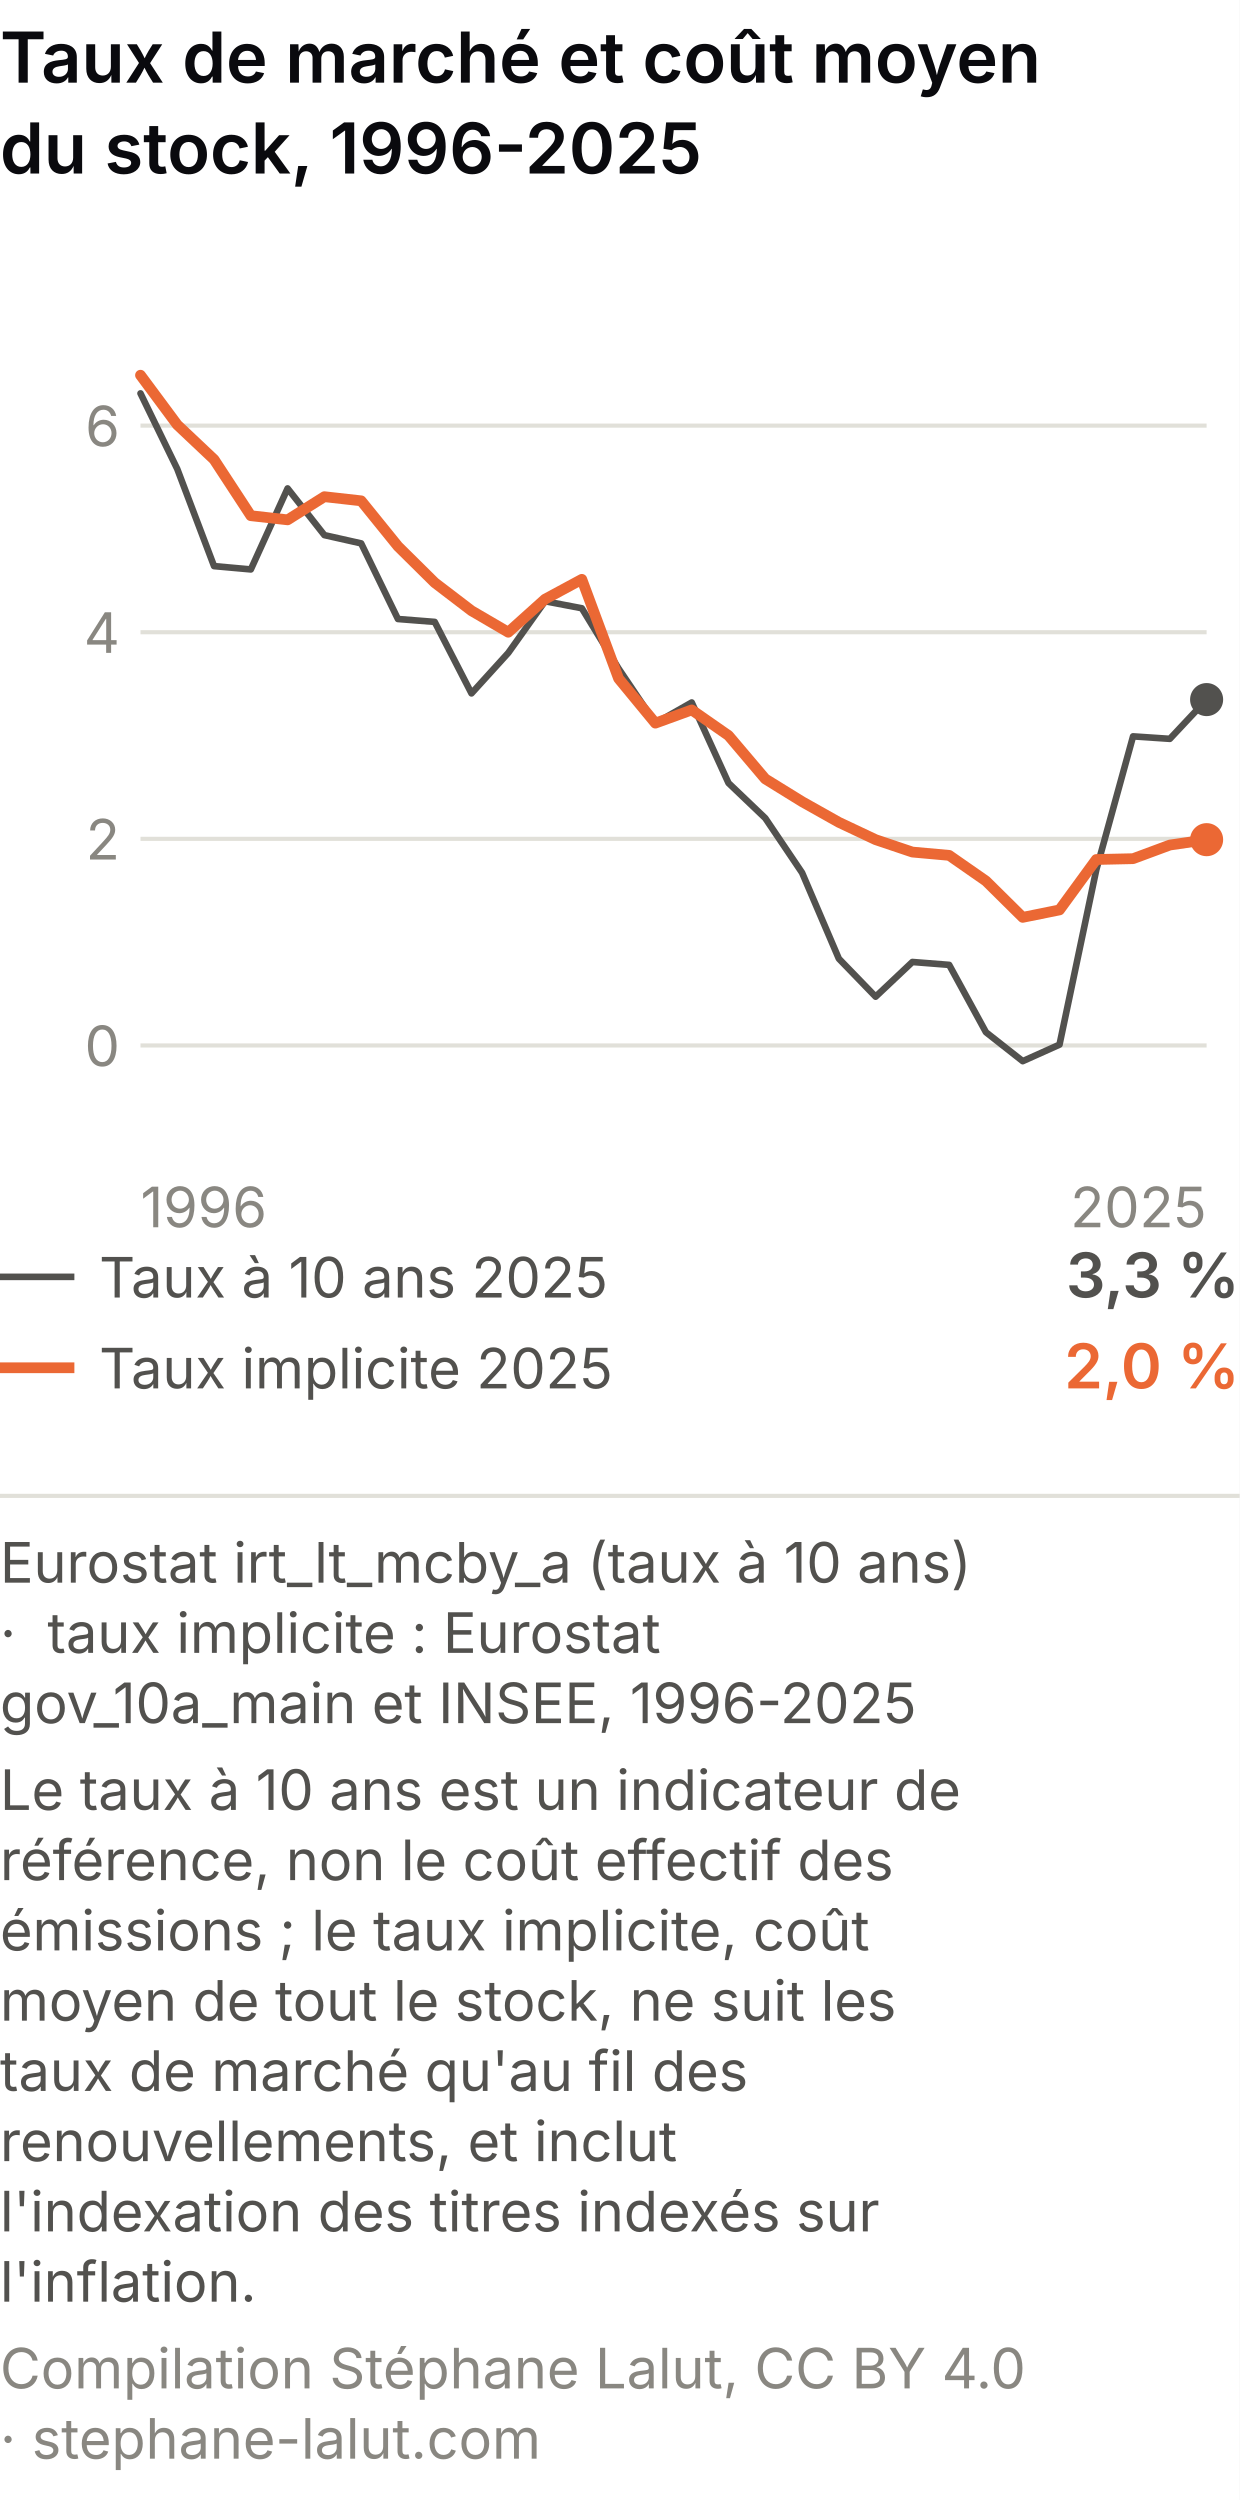
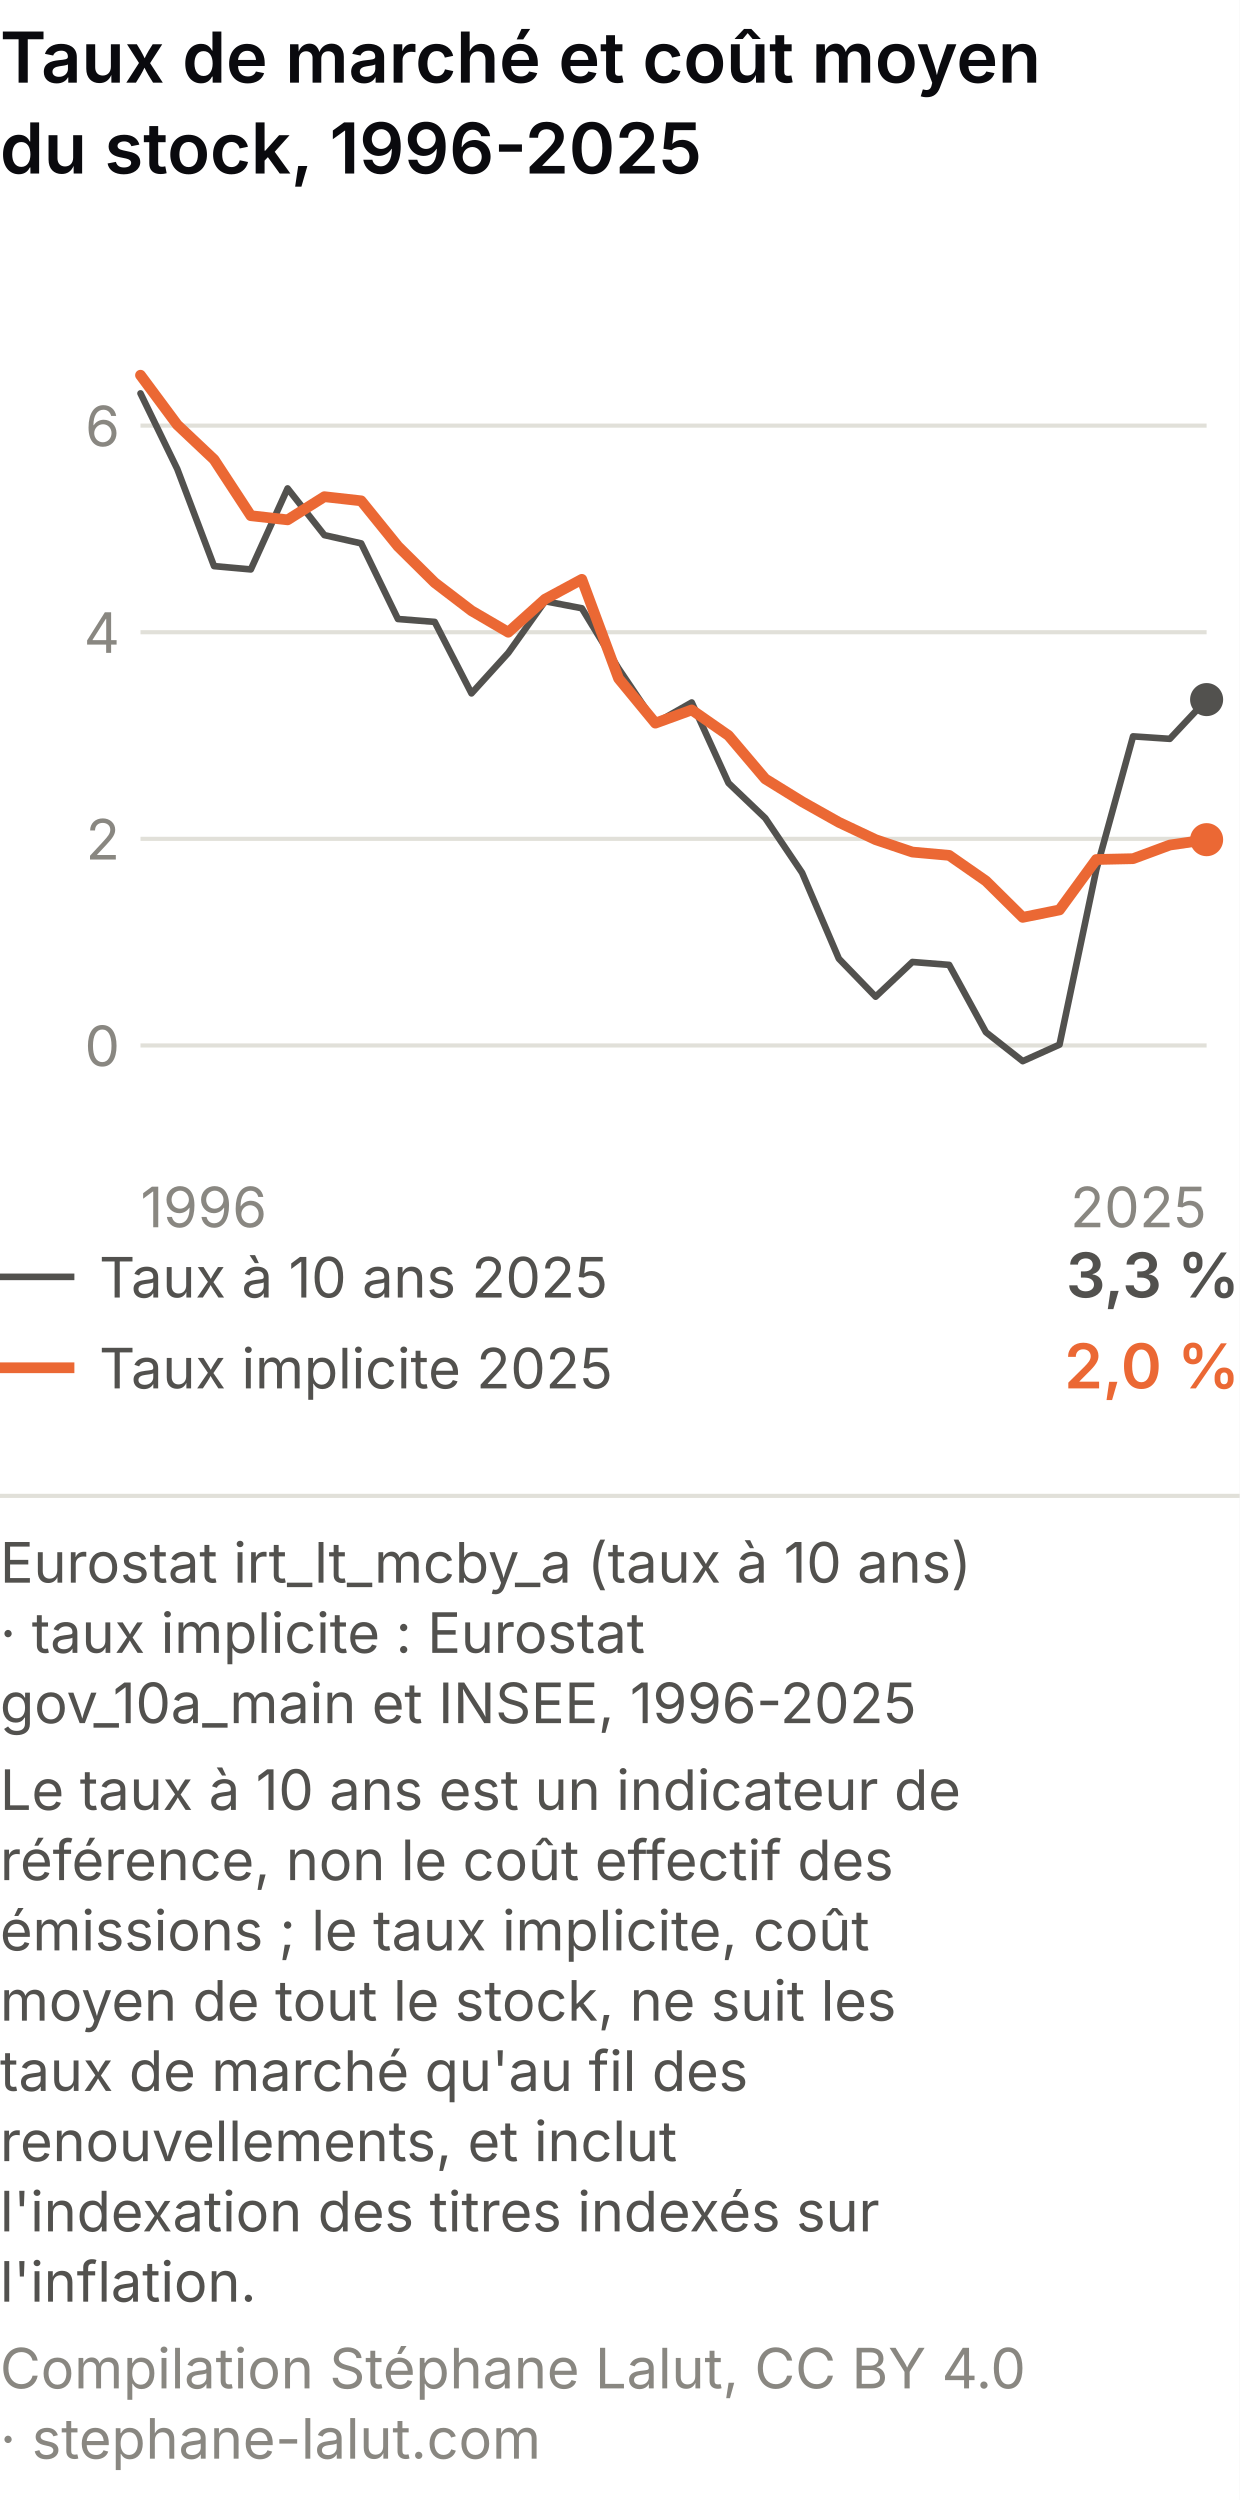
<svg xmlns="http://www.w3.org/2000/svg" viewBox="0 0 300 605" role="img" font-variant-numeric="tabular-nums" aria-labelledby="tmm-t tmm-d" font-family="system-ui, -apple-system, Segoe UI, sans-serif">
  <rect width="300" height="605" fill="#ffffff" />
  <text x="0" y="20" font-size="17" font-weight="600" fill="#0A0A0E">Taux de marché et coût moyen</text>
  <text x="0" y="42" font-size="17" font-weight="600" fill="#0A0A0E">du stock, 1996-2025</text>
  <line x1="34" y1="253.0" x2="292" y2="253.0" stroke="#e1e0d9" />
  <text x="29" y="258.0" font-size="13.5" fill="#898781" text-anchor="end">0</text>
  <line x1="34" y1="203.0" x2="292" y2="203.0" stroke="#e1e0d9" />
  <text x="29" y="208.0" font-size="13.5" fill="#898781" text-anchor="end">2</text>
  <line x1="34" y1="153.0" x2="292" y2="153.0" stroke="#e1e0d9" />
  <text x="29" y="158.0" font-size="13.5" fill="#898781" text-anchor="end">4</text>
  <line x1="34" y1="103.0" x2="292" y2="103.0" stroke="#e1e0d9" />
  <text x="29" y="108.0" font-size="13.5" fill="#898781" text-anchor="end">6</text>
  <text x="34.0" y="297.0" font-size="13.5" fill="#898781" text-anchor="start">1996</text>
  <text x="292.0" y="297.0" font-size="13.5" fill="#898781" text-anchor="end">2025</text>
  <path d="M34.0,95.2 L42.9,113.5 L51.8,137.0 L60.7,137.8 L69.6,118.2 L78.5,129.5 L87.4,131.5 L96.3,149.8 L105.2,150.5 L114.1,167.8 L123.0,158.0 L131.9,145.5 L140.8,147.2 L149.7,161.8 L158.6,175.0 L167.4,170.0 L176.3,189.5 L185.2,198.0 L194.1,211.2 L203.0,232.0 L211.9,241.2 L220.8,232.8 L229.7,233.5 L238.6,249.8 L247.5,256.8 L256.4,252.8 L265.3,210.5 L274.2,178.2 L283.1,178.8 L292.0,169.3" fill="none" stroke="#52514e" stroke-width="1.6" stroke-linecap="round" stroke-linejoin="round" />
  <path d="M34.0,90.8 L42.9,102.8 L51.8,111.2 L60.7,124.8 L69.6,125.8 L78.5,120.2 L87.4,121.2 L96.3,132.2 L105.2,141.0 L114.1,147.8 L123.0,153.0 L131.9,145.0 L140.8,140.2 L149.7,164.2 L158.6,175.0 L167.4,171.8 L176.3,178.0 L185.2,188.5 L194.1,194.0 L203.0,199.0 L211.9,203.2 L220.8,206.2 L229.7,207.0 L238.6,213.2 L247.5,222.0 L256.4,220.2 L265.3,208.0 L274.2,207.8 L283.1,204.5 L292.0,203.2" fill="none" stroke="#eb6834" stroke-width="2.6" stroke-linecap="round" stroke-linejoin="round" />
  <circle cx="292.0" cy="169.3" r="4" fill="#52514e" />
  <circle cx="292.0" cy="203.2" r="4" fill="#eb6834" />
  <line x1="0" y1="309" x2="18" y2="309" stroke="#52514e" stroke-width="1.6" />
  <text x="24" y="314" font-size="13.5" fill="#52514e">Taux à 10 ans 2025</text>
  <text x="300" y="314" font-size="15" font-weight="600" fill="#52514e" text-anchor="end">3,3 %</text>
  <line x1="0" y1="331" x2="18" y2="331" stroke="#eb6834" stroke-width="2.6" />
  <text x="24" y="336" font-size="13.5" fill="#52514e">Taux implicite 2025</text>
  <text x="300" y="336" font-size="15" font-weight="600" fill="#eb6834" text-anchor="end">2,0 %</text>
  <line x1="0" y1="362.0" x2="300" y2="362.0" stroke="#e1e0d9" />
  <text class="pied-source" x="0" y="383.0" font-size="13.5" fill="#52514e">Eurostat irt_lt_mcby_a (taux à 10 ans)</text>
-   <text class="pied-source" x="0" y="400.0" font-size="13.5" fill="#52514e">·  taux implicite : Eurostat</text>
+   <text class="pied-source" x="0" y="400.0" font-size="13.5" fill="#52514e">· taux implicite : Eurostat</text>
  <text class="pied-source" x="0" y="417.0" font-size="13.5" fill="#52514e">gov_10a_main et INSEE, 1996-2025</text>
  <text class="pied-note" x="0" y="438.0" font-size="13.5" fill="#52514e">Le taux à 10 ans est un indicateur de</text>
  <text class="pied-note" x="0" y="455.0" font-size="13.5" fill="#52514e">référence, non le coût effectif des</text>
  <text class="pied-note" x="0" y="472.0" font-size="13.5" fill="#52514e">émissions ; le taux implicite, coût</text>
  <text class="pied-note" x="0" y="489.0" font-size="13.5" fill="#52514e">moyen de tout le stock, ne suit les</text>
  <text class="pied-note" x="0" y="506.0" font-size="13.5" fill="#52514e">taux de marché qu'au fil des</text>
  <text class="pied-note" x="0" y="523.0" font-size="13.5" fill="#52514e">renouvellements, et inclut</text>
  <text class="pied-note" x="0" y="540.0" font-size="13.5" fill="#52514e">l'indexation des titres indexés sur</text>
  <text class="pied-note" x="0" y="557.0" font-size="13.5" fill="#52514e">l'inflation.</text>
  <text class="pied-licence" x="0" y="578.0" font-size="13.5" fill="#898781">Compilation Stéphane Lalut, CC BY 4.0</text>
  <text class="pied-licence" x="0" y="595.0" font-size="13.5" fill="#898781">· stephane-lalut.com</text>
</svg>
